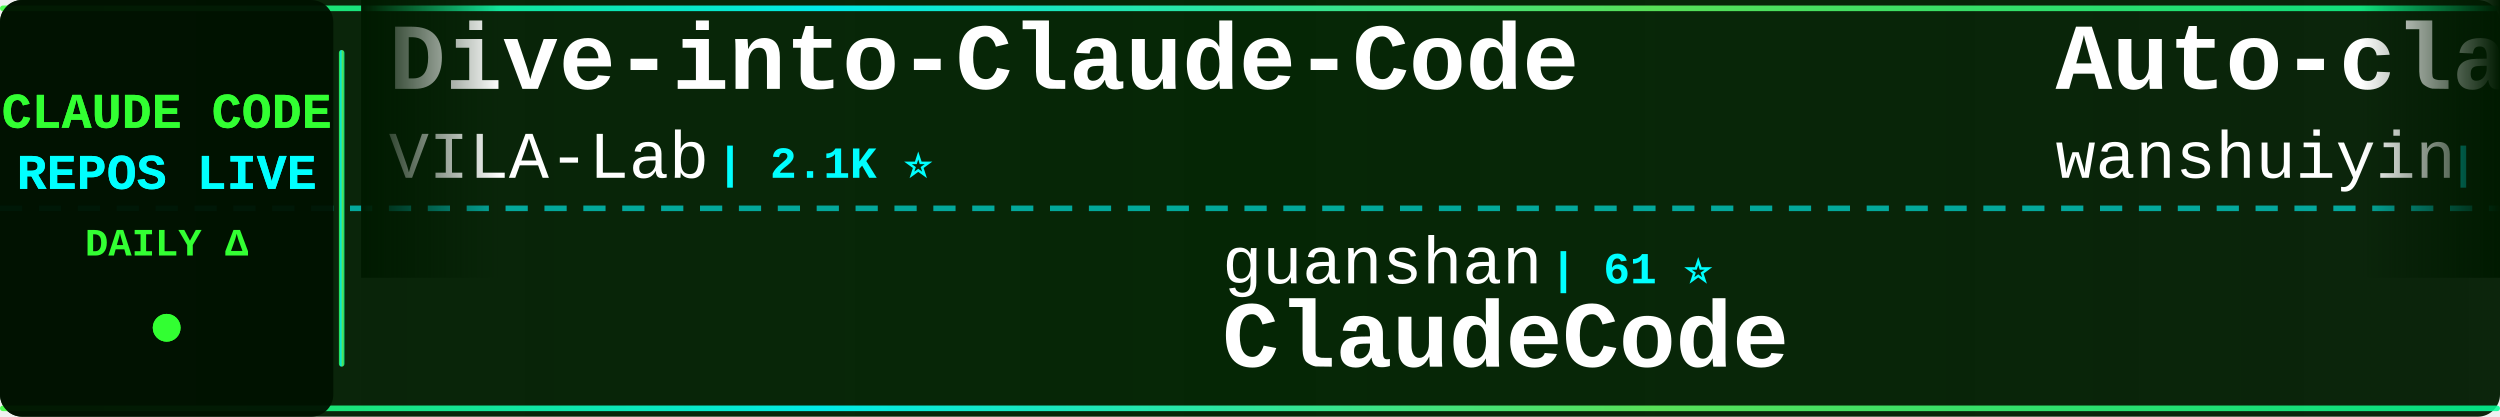
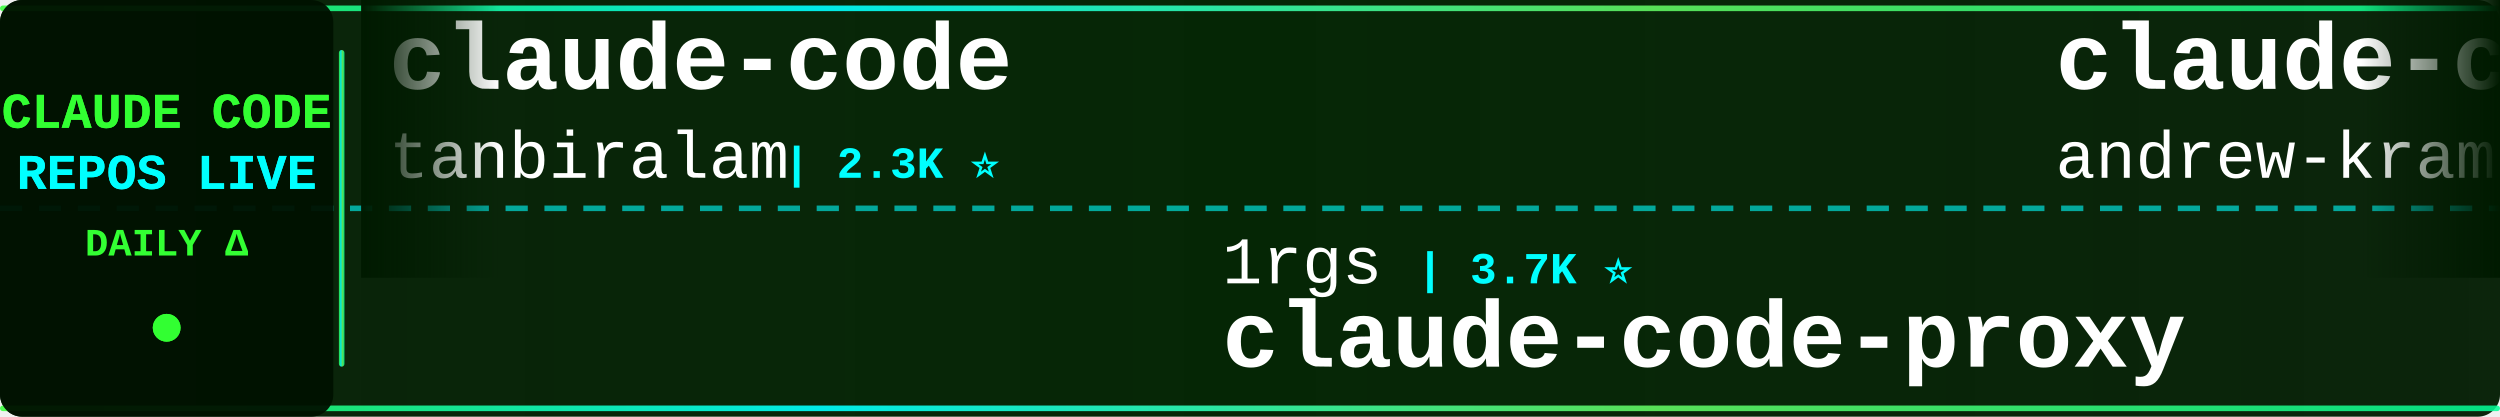
<svg xmlns="http://www.w3.org/2000/svg" width="900" height="150">
  <defs>
    <linearGradient id="tickerBg" x1="0%" y1="0%" x2="100%" y2="0%">
      <stop offset="0%" style="stop-color:#001a00;stop-opacity:0.95" />
      <stop offset="50%" style="stop-color:#002200;stop-opacity:0.98" />
      <stop offset="100%" style="stop-color:#001a00;stop-opacity:0.95" />
    </linearGradient>
    <linearGradient id="borderGrad" x1="0%" y1="0%" x2="100%" y2="0%">
      <stop offset="0%" style="stop-color:#33ff33;stop-opacity:0.85">
        <animate attributeName="stop-opacity" values="0.85;1;0.85" dur="2s" repeatCount="indefinite" />
      </stop>
      <stop offset="33%" style="stop-color:#00ffff;stop-opacity:0.9">
        <animate attributeName="stop-opacity" values="0.9;1;0.9" dur="2.2s" repeatCount="indefinite" />
      </stop>
      <stop offset="66%" style="stop-color:#66ff66;stop-opacity:0.85">
        <animate attributeName="stop-opacity" values="0.85;1;0.85" dur="1.8s" repeatCount="indefinite" />
      </stop>
      <stop offset="100%" style="stop-color:#00ff99;stop-opacity:0.85">
        <animate attributeName="stop-opacity" values="0.85;1;0.85" dur="2s" repeatCount="indefinite" />
      </stop>
    </linearGradient>
    <filter id="textGlow">
      <feGaussianBlur stdDeviation="0.1" result="coloredBlur" />
      <feMerge>
        <feMergeNode in="coloredBlur" />
        <feMergeNode in="SourceGraphic" />
      </feMerge>
    </filter>
    <filter id="metricGlow">
      <feGaussianBlur stdDeviation="0.2" result="coloredBlur" />
      <feMerge>
        <feMergeNode in="coloredBlur" />
        <feMergeNode in="SourceGraphic" />
      </feMerge>
    </filter>
    <linearGradient id="leftFade" x1="0%" y1="0%" x2="100%" y2="0%">
      <stop offset="0%" style="stop-color:#001a00;stop-opacity:1" />
      <stop offset="100%" style="stop-color:#001a00;stop-opacity:0" />
    </linearGradient>
    <linearGradient id="rightFade" x1="0%" y1="0%" x2="100%" y2="0%">
      <stop offset="0%" style="stop-color:#001a00;stop-opacity:0" />
      <stop offset="100%" style="stop-color:#001a00;stop-opacity:1" />
    </linearGradient>
  </defs>
  <rect width="900" height="150" fill="url(#tickerBg)" rx="8" />
  <rect x="0" y="2" width="900" height="2" fill="url(#borderGrad)" rx="1" />
  <rect x="0" y="146" width="900" height="2" fill="url(#borderGrad)" rx="1" />
  <line x1="0" y1="75" x2="900" y2="75" stroke="#00ffff" stroke-width="2" stroke-dasharray="8 6" opacity="0.6" />
  <rect x="0" y="0" width="120" height="150" fill="#001100" opacity="0.95" rx="8" />
  <text x="60" y="46" font-family="'Courier New', monospace" font-size="18" font-weight="bold" fill="#33ff33" text-anchor="middle" filter="url(#textGlow)">
    CLAUDE CODE
  </text>
  <text x="60" y="68" font-family="'Courier New', monospace" font-size="18" font-weight="bold" fill="#00ffff" text-anchor="middle" filter="url(#textGlow)">
    REPOS LIVE
  </text>
  <text x="60" y="92" font-family="'Courier New', monospace" font-size="14" font-weight="bold" fill="#33ff33" text-anchor="middle">
    DAILY Δ
  </text>
  <circle cx="60" cy="118" r="5" fill="#33ff33" filter="url(#metricGlow)">
    <animate attributeName="r" values="4;6;4" dur="1.5s" repeatCount="indefinite" />
    <animate attributeName="opacity" values="0.6;1;0.6" dur="1.5s" repeatCount="indefinite" />
  </circle>
  <rect x="122" y="18" width="2" height="114" fill="url(#borderGrad)" rx="1" />
  <clipPath id="tickerClip">
    <rect x="130" y="0" width="770" height="150" />
  </clipPath>
  <g clip-path="url(#tickerClip)">
    <g id="tickerItems">
      <animateTransform attributeName="transform" attributeType="XML" type="translate" from="0 0" to="-3000 0" dur="54s" repeatCount="indefinite" />
      <g transform="translate(0, 0)">
-         <text x="140" y="32" font-family="'Courier New', monospace" font-size="34" font-weight="bold" fill="#ffffff">Dive-into-Claude-Code</text>
-         <text x="140" y="64" font-family="'Courier New', monospace" font-size="24" font-weight="normal" fill="#ffffff" opacity="1.0">VILA-Lab</text>
-         <text x="258" y="64" font-family="'Courier New', monospace" font-size="16" font-weight="bold" fill="#00ffff"> | 2.1K ⭐</text>
+         <text x="140" y="32" font-family="'Courier New', monospace" font-size="34" font-weight="bold" fill="#ffffff">claude-code</text>
+         <text x="140" y="64" font-family="'Courier New', monospace" font-size="24" font-weight="normal" fill="#ffffff" opacity="1.0">tanbiralam</text>
+         <text x="282" y="64" font-family="'Courier New', monospace" font-size="16" font-weight="bold" fill="#00ffff"> | 2.3K ⭐</text>
      </g>
      <g transform="translate(300, 0)">
-         <text x="140" y="102" font-family="'Courier New', monospace" font-size="24" font-weight="normal" fill="#ffffff" opacity="1.0">guanshan</text>
-         <text x="258" y="102" font-family="'Courier New', monospace" font-size="16" font-weight="bold" fill="#00ffff"> | 61 ⭐</text>
-         <text x="140" y="132" font-family="'Courier New', monospace" font-size="34" font-weight="bold" fill="#ffffff">ClaudeCode</text>
+         <text x="140" y="102" font-family="'Courier New', monospace" font-size="24" font-weight="normal" fill="#ffffff" opacity="1.0">1rgs</text>
+         <text x="210" y="102" font-family="'Courier New', monospace" font-size="16" font-weight="bold" fill="#00ffff"> | 3.7K ⭐</text>
+         <text x="140" y="132" font-family="'Courier New', monospace" font-size="34" font-weight="bold" fill="#ffffff">claude-code-proxy</text>
      </g>
      <g transform="translate(600, 0)">
-         <text x="140" y="32" font-family="'Courier New', monospace" font-size="34" font-weight="bold" fill="#ffffff">Auto-claude-code-researc...</text>
-         <text x="140" y="64" font-family="'Courier New', monospace" font-size="24" font-weight="normal" fill="#ffffff" opacity="1.0">wanshuiyin</text>
-         <text x="282" y="64" font-family="'Courier New', monospace" font-size="16" font-weight="bold" fill="#00ffff"> | 16.6K ⭐ +7</text>
+         <text x="140" y="32" font-family="'Courier New', monospace" font-size="34" font-weight="bold" fill="#ffffff">claude-code-source-build</text>
+         <text x="140" y="64" font-family="'Courier New', monospace" font-size="24" font-weight="normal" fill="#ffffff" opacity="1.0">andrew-kramer-inno</text>
+         <text x="378" y="64" font-family="'Courier New', monospace" font-size="16" font-weight="bold" fill="#00ffff"> | 595 ⭐</text>
      </g>
      <g transform="translate(900, 0)">
-         <text x="140" y="102" font-family="'Courier New', monospace" font-size="24" font-weight="normal" fill="#ffffff" opacity="1.0">alejandrobalderas</text>
-         <text x="366" y="102" font-family="'Courier New', monospace" font-size="16" font-weight="bold" fill="#00ffff"> | 2.9K ⭐ +3</text>
-         <text x="140" y="132" font-family="'Courier New', monospace" font-size="34" font-weight="bold" fill="#ffffff">claude-code-from-source</text>
+         <text x="140" y="102" font-family="'Courier New', monospace" font-size="24" font-weight="normal" fill="#ffffff" opacity="1.0">Pimzino</text>
+         <text x="246" y="102" font-family="'Courier New', monospace" font-size="16" font-weight="bold" fill="#00ffff"> | 3.9K ⭐</text>
+         <text x="140" y="132" font-family="'Courier New', monospace" font-size="34" font-weight="bold" fill="#ffffff">claude-code-spec-workflo...</text>
      </g>
      <g transform="translate(1200, 0)">
-         <text x="140" y="32" font-family="'Courier New', monospace" font-size="34" font-weight="bold" fill="#ffffff">claude-code</text>
-         <text x="140" y="64" font-family="'Courier New', monospace" font-size="24" font-weight="normal" fill="#ffffff" opacity="1.0">VineeTagarwaL-code</text>
-         <text x="378" y="64" font-family="'Courier New', monospace" font-size="16" font-weight="bold" fill="#00ffff"> | 273 ⭐</text>
+         <text x="140" y="32" font-family="'Courier New', monospace" font-size="34" font-weight="bold" fill="#ffffff">skills</text>
+         <text x="140" y="64" font-family="'Courier New', monospace" font-size="24" font-weight="normal" fill="#ffffff" opacity="1.0">anthropics</text>
+         <text x="282" y="64" font-family="'Courier New', monospace" font-size="16" font-weight="bold" fill="#00ffff"> | 177.8K ⭐ +23</text>
      </g>
      <g transform="translate(1500, 0)">
+         <text x="140" y="102" font-family="'Courier New', monospace" font-size="24" font-weight="normal" fill="#ffffff" opacity="1.0">codeaashu</text>
+         <text x="270" y="102" font-family="'Courier New', monospace" font-size="16" font-weight="bold" fill="#00ffff"> | 3.4K ⭐</text>
+         <text x="140" y="132" font-family="'Courier New', monospace" font-size="34" font-weight="bold" fill="#ffffff">claude-code</text>
+       </g>
+       <g transform="translate(1800, 0)">
+         <text x="140" y="32" font-family="'Courier New', monospace" font-size="34" font-weight="bold" fill="#ffffff">claude-code-local</text>
+         <text x="140" y="64" font-family="'Courier New', monospace" font-size="24" font-weight="normal" fill="#ffffff" opacity="1.0">nicedreamzapp</text>
+         <text x="318" y="64" font-family="'Courier New', monospace" font-size="16" font-weight="bold" fill="#00ffff"> | 3.3K ⭐ +1</text>
+       </g>
+       <g transform="translate(2100, 0)">
+         <text x="140" y="102" font-family="'Courier New', monospace" font-size="24" font-weight="normal" fill="#ffffff" opacity="1.0">feiskyer</text>
+         <text x="258" y="102" font-family="'Courier New', monospace" font-size="16" font-weight="bold" fill="#00ffff"> | 1.7K ⭐</text>
+         <text x="140" y="132" font-family="'Courier New', monospace" font-size="34" font-weight="bold" fill="#ffffff">claude-code-settings</text>
+       </g>
+       <g transform="translate(2400, 0)">
+         <text x="140" y="32" font-family="'Courier New', monospace" font-size="34" font-weight="bold" fill="#ffffff">claude-code-templates</text>
+         <text x="140" y="64" font-family="'Courier New', monospace" font-size="24" font-weight="normal" fill="#ffffff" opacity="1.0">davila7</text>
+         <text x="246" y="64" font-family="'Courier New', monospace" font-size="16" font-weight="bold" fill="#00ffff"> | 31.5K ⭐ +83</text>
+       </g>
+       <g transform="translate(2700, 0)">
        <text x="140" y="102" font-family="'Courier New', monospace" font-size="24" font-weight="normal" fill="#ffffff" opacity="1.0">ghuntley</text>
-         <text x="258" y="102" font-family="'Courier New', monospace" font-size="16" font-weight="bold" fill="#00ffff"> | 991 ⭐ +991</text>
+         <text x="258" y="102" font-family="'Courier New', monospace" font-size="16" font-weight="bold" fill="#00ffff"> | 991 ⭐</text>
        <text x="140" y="132" font-family="'Courier New', monospace" font-size="34" font-weight="bold" fill="#ffffff">claude-code-source-code-...</text>
      </g>
-       <g transform="translate(1800, 0)">
+       <g transform="translate(3000, 0)">
        <text x="140" y="32" font-family="'Courier New', monospace" font-size="34" font-weight="bold" fill="#ffffff">claude-code</text>
-         <text x="140" y="64" font-family="'Courier New', monospace" font-size="24" font-weight="normal" fill="#ffffff" opacity="1.0">freestylefly</text>
-         <text x="306" y="64" font-family="'Courier New', monospace" font-size="16" font-weight="bold" fill="#00ffff"> | 130 ⭐</text>
-       </g>
-       <g transform="translate(2100, 0)">
-         <text x="140" y="102" font-family="'Courier New', monospace" font-size="24" font-weight="normal" fill="#ffffff" opacity="1.0">techjarves</text>
-         <text x="282" y="102" font-family="'Courier New', monospace" font-size="16" font-weight="bold" fill="#00ffff"> | 1.5K ⭐ +2</text>
-         <text x="140" y="132" font-family="'Courier New', monospace" font-size="34" font-weight="bold" fill="#ffffff">ClaudeCode-Portable</text>
-       </g>
-       <g transform="translate(2400, 0)">
-         <text x="140" y="32" font-family="'Courier New', monospace" font-size="34" font-weight="bold" fill="#ffffff">claude-code-system-promp...</text>
-         <text x="140" y="64" font-family="'Courier New', monospace" font-size="24" font-weight="normal" fill="#ffffff" opacity="1.0">Piebald-AI</text>
-         <text x="282" y="64" font-family="'Courier New', monospace" font-size="16" font-weight="bold" fill="#00ffff"> | 12.8K ⭐ +3</text>
-       </g>
-       <g transform="translate(2700, 0)">
-         <text x="140" y="102" font-family="'Courier New', monospace" font-size="24" font-weight="normal" fill="#ffffff" opacity="1.0">shareAI-lab</text>
-         <text x="294" y="102" font-family="'Courier New', monospace" font-size="16" font-weight="bold" fill="#00ffff"> | 77.5K ⭐ +5</text>
-         <text x="140" y="132" font-family="'Courier New', monospace" font-size="34" font-weight="bold" fill="#ffffff">learn-claude-code</text>
-       </g>
-       <g transform="translate(3000, 0)">
-         <text x="140" y="32" font-family="'Courier New', monospace" font-size="34" font-weight="bold" fill="#ffffff">Dive-into-Claude-Code</text>
-         <text x="140" y="64" font-family="'Courier New', monospace" font-size="24" font-weight="normal" fill="#ffffff" opacity="1.0">VILA-Lab</text>
-         <text x="258" y="64" font-family="'Courier New', monospace" font-size="16" font-weight="bold" fill="#00ffff"> | 2.1K ⭐</text>
+         <text x="140" y="64" font-family="'Courier New', monospace" font-size="24" font-weight="normal" fill="#ffffff" opacity="1.0">tanbiralam</text>
+         <text x="282" y="64" font-family="'Courier New', monospace" font-size="16" font-weight="bold" fill="#00ffff"> | 2.3K ⭐</text>
      </g>
      <g transform="translate(3300, 0)">
-         <text x="140" y="102" font-family="'Courier New', monospace" font-size="24" font-weight="normal" fill="#ffffff" opacity="1.0">guanshan</text>
-         <text x="258" y="102" font-family="'Courier New', monospace" font-size="16" font-weight="bold" fill="#00ffff"> | 61 ⭐</text>
-         <text x="140" y="132" font-family="'Courier New', monospace" font-size="34" font-weight="bold" fill="#ffffff">ClaudeCode</text>
+         <text x="140" y="102" font-family="'Courier New', monospace" font-size="24" font-weight="normal" fill="#ffffff" opacity="1.0">1rgs</text>
+         <text x="210" y="102" font-family="'Courier New', monospace" font-size="16" font-weight="bold" fill="#00ffff"> | 3.7K ⭐</text>
+         <text x="140" y="132" font-family="'Courier New', monospace" font-size="34" font-weight="bold" fill="#ffffff">claude-code-proxy</text>
      </g>
      <g transform="translate(3600, 0)">
-         <text x="140" y="32" font-family="'Courier New', monospace" font-size="34" font-weight="bold" fill="#ffffff">Auto-claude-code-researc...</text>
-         <text x="140" y="64" font-family="'Courier New', monospace" font-size="24" font-weight="normal" fill="#ffffff" opacity="1.0">wanshuiyin</text>
-         <text x="282" y="64" font-family="'Courier New', monospace" font-size="16" font-weight="bold" fill="#00ffff"> | 16.6K ⭐ +7</text>
+         <text x="140" y="32" font-family="'Courier New', monospace" font-size="34" font-weight="bold" fill="#ffffff">claude-code-source-build</text>
+         <text x="140" y="64" font-family="'Courier New', monospace" font-size="24" font-weight="normal" fill="#ffffff" opacity="1.0">andrew-kramer-inno</text>
+         <text x="378" y="64" font-family="'Courier New', monospace" font-size="16" font-weight="bold" fill="#00ffff"> | 595 ⭐</text>
      </g>
      <g transform="translate(3900, 0)">
-         <text x="140" y="102" font-family="'Courier New', monospace" font-size="24" font-weight="normal" fill="#ffffff" opacity="1.0">alejandrobalderas</text>
-         <text x="366" y="102" font-family="'Courier New', monospace" font-size="16" font-weight="bold" fill="#00ffff"> | 2.9K ⭐ +3</text>
-         <text x="140" y="132" font-family="'Courier New', monospace" font-size="34" font-weight="bold" fill="#ffffff">claude-code-from-source</text>
+         <text x="140" y="102" font-family="'Courier New', monospace" font-size="24" font-weight="normal" fill="#ffffff" opacity="1.0">Pimzino</text>
+         <text x="246" y="102" font-family="'Courier New', monospace" font-size="16" font-weight="bold" fill="#00ffff"> | 3.9K ⭐</text>
+         <text x="140" y="132" font-family="'Courier New', monospace" font-size="34" font-weight="bold" fill="#ffffff">claude-code-spec-workflo...</text>
      </g>
    </g>
  </g>
  <rect x="130" y="0" width="50" height="100" fill="url(#leftFade)" />
  <rect x="850" y="0" width="50" height="100" fill="url(#rightFade)" />
</svg>
